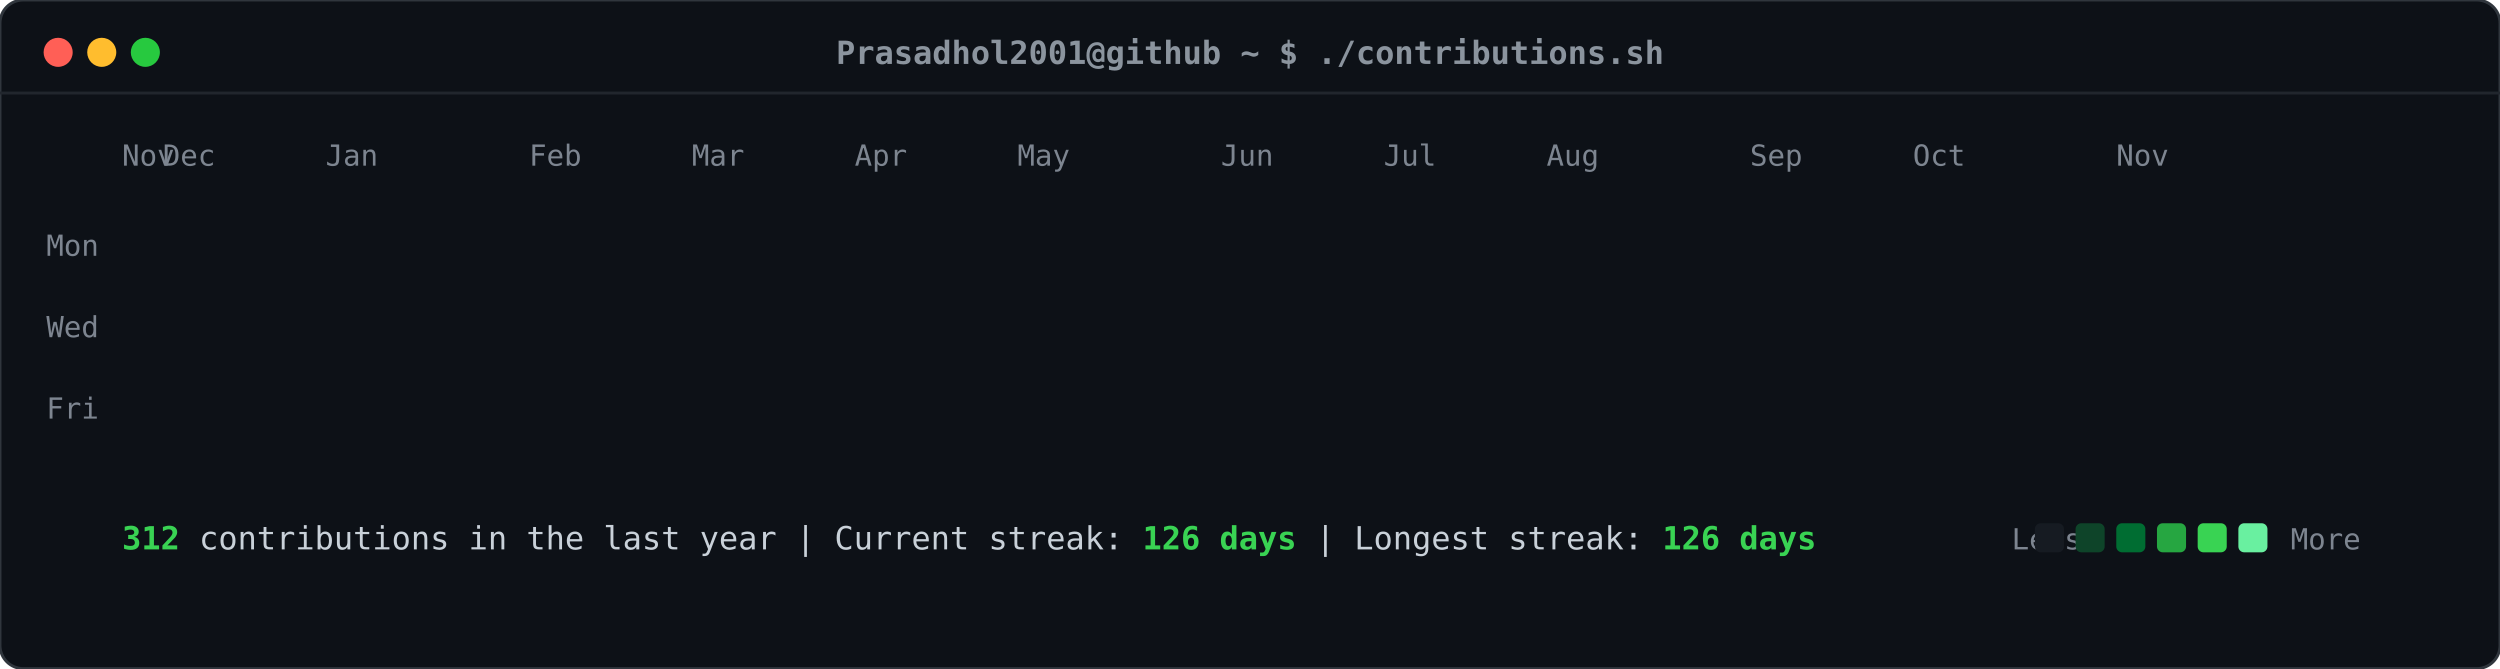
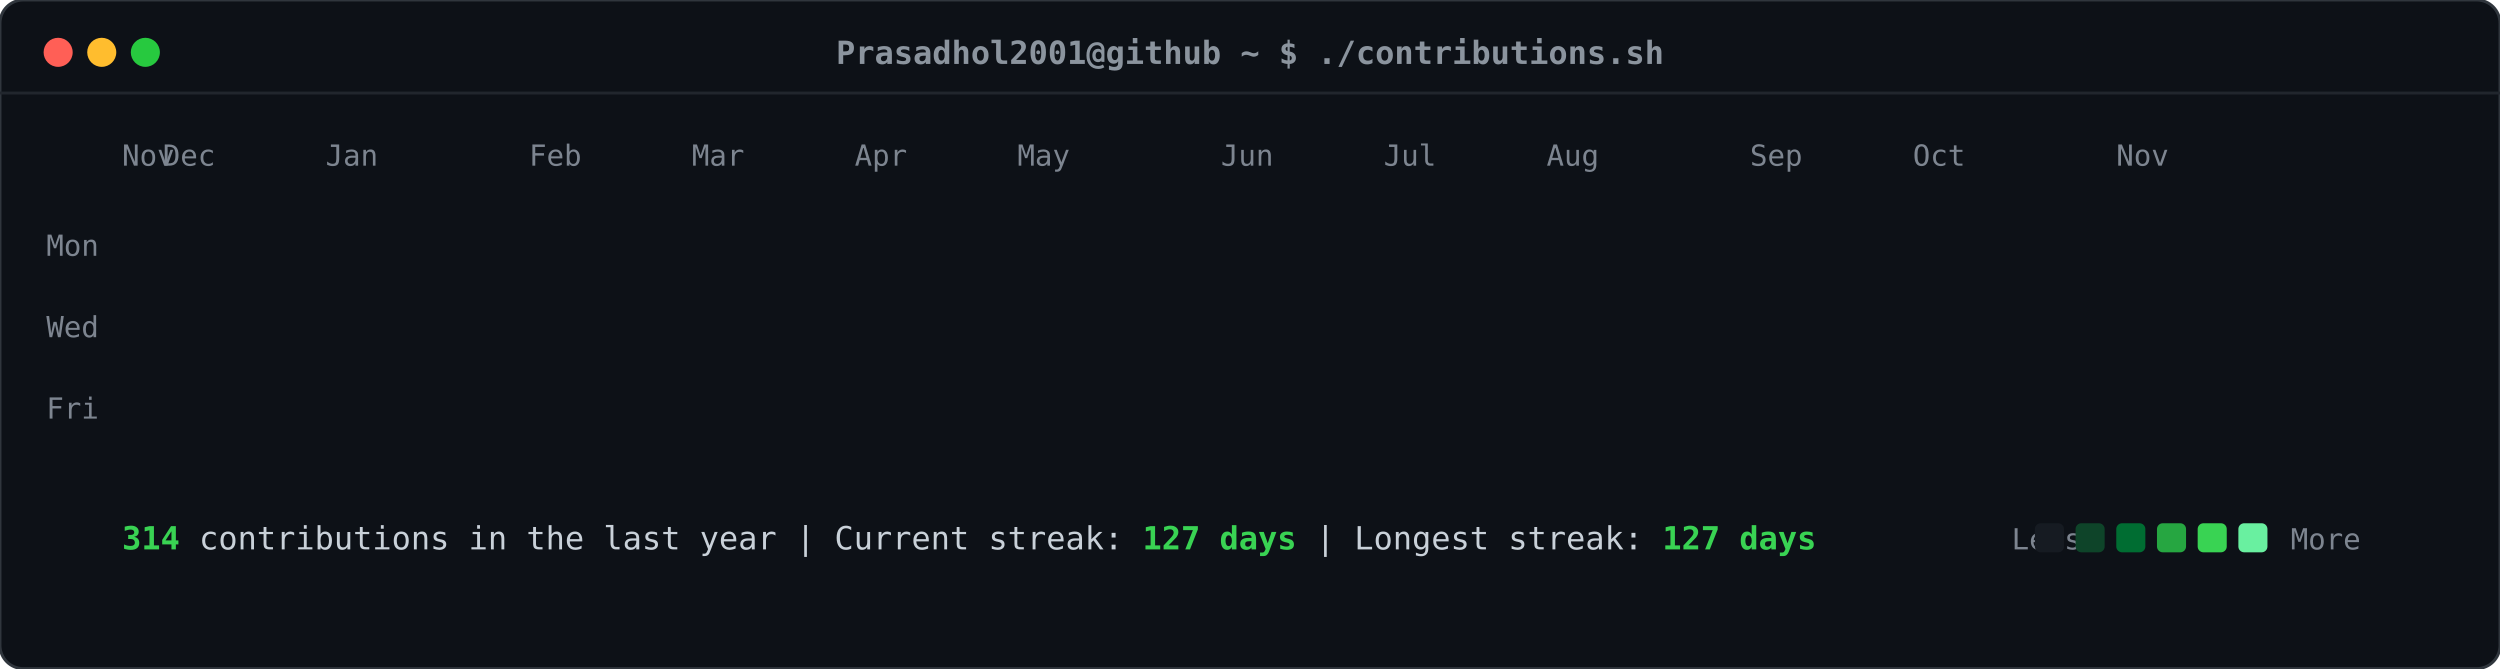
<svg xmlns="http://www.w3.org/2000/svg" viewBox="0 0 860 230" width="860" height="230">
  <defs>
    <style>
    .card-bg { fill: #0d1117; rx: 8px; ry: 8px; stroke: #30363d; stroke-width: 1px; }
    .header-dot { rx: 50%; ry: 50%; }
    .title-text { font-family: ui-monospace, SFMono-Regular, "SF Mono", Menlo, Consolas, monospace; font-size: 11px; fill: #8b949e; font-weight: 600; }
    .label-text { font-family: ui-monospace, SFMono-Regular, "SF Mono", Menlo, Consolas, monospace; font-size: 10px; fill: #7d8590; }
    .stat-text { font-family: ui-monospace, SFMono-Regular, "SF Mono", Menlo, Consolas, monospace; font-size: 11px; fill: #c9d1d9; }
    .stat-bold { font-weight: bold; fill: #39d353; }
    .day-rect { rx: 2.5px; ry: 2.5px; opacity: 0; transform: translateY(-6px); animation: slideIn 0.3s ease-out forwards; }
    @keyframes slideIn { to { opacity: 1; transform: translateY(0); } }
  </style>
  </defs>
  <rect class="card-bg" width="860" height="230" />
  <circle class="header-dot" cx="20" cy="18" r="5" fill="#ff5f56" />
  <circle class="header-dot" cx="35" cy="18" r="5" fill="#ffbd2e" />
  <circle class="header-dot" cx="50" cy="18" r="5" fill="#27c93f" />
  <text class="title-text" x="430" y="22" text-anchor="middle">Prasadhol2001@github ~ $ ./contributions.sh</text>
  <line x1="0" y1="32" x2="860" y2="32" stroke="#21262d" stroke-width="1" />
  <text class="label-text" x="34" y="88" text-anchor="end">Mon</text>
  <text class="label-text" x="34" y="116" text-anchor="end">Wed</text>
  <text class="label-text" x="34" y="144" text-anchor="end">Fri</text>
  <text class="label-text" x="42" y="57">Nov</text>
  <text class="label-text" x="56" y="57">Dec</text>
  <text class="label-text" x="112" y="57">Jan</text>
  <text class="label-text" x="182" y="57">Feb</text>
  <text class="label-text" x="238" y="57">Mar</text>
  <text class="label-text" x="294" y="57">Apr</text>
  <text class="label-text" x="350" y="57">May</text>
  <text class="label-text" x="420" y="57">Jun</text>
  <text class="label-text" x="476" y="57">Jul</text>
  <text class="label-text" x="532" y="57">Aug</text>
  <text class="label-text" x="602" y="57">Sep</text>
  <text class="label-text" x="658" y="57">Oct</text>
  <text class="label-text" x="728" y="57">Nov</text>
  <rect class="day-rect" x="42" y="65" width="11" height="11" fill="#161b22" style="animation-delay: 0.050s;" />
  <rect class="day-rect" x="42" y="79" width="11" height="11" fill="#161b22" style="animation-delay: 0.065s;" />
  <rect class="day-rect" x="42" y="93" width="11" height="11" fill="#161b22" style="animation-delay: 0.080s;" />
  <rect class="day-rect" x="42" y="107" width="11" height="11" fill="#161b22" style="animation-delay: 0.095s;" />
  <rect class="day-rect" x="42" y="121" width="11" height="11" fill="#161b22" style="animation-delay: 0.110s;" />
  <rect class="day-rect" x="42" y="135" width="11" height="11" fill="#161b22" style="animation-delay: 0.125s;" />
  <rect class="day-rect" x="42" y="149" width="11" height="11" fill="#161b22" style="animation-delay: 0.140s;" />
  <rect class="day-rect" x="56" y="65" width="11" height="11" fill="#161b22" style="animation-delay: 0.062s;" />
  <rect class="day-rect" x="56" y="79" width="11" height="11" fill="#161b22" style="animation-delay: 0.077s;" />
  <rect class="day-rect" x="56" y="93" width="11" height="11" fill="#161b22" style="animation-delay: 0.092s;" />
  <rect class="day-rect" x="56" y="107" width="11" height="11" fill="#161b22" style="animation-delay: 0.107s;" />
  <rect class="day-rect" x="56" y="121" width="11" height="11" fill="#161b22" style="animation-delay: 0.122s;" />
  <rect class="day-rect" x="56" y="135" width="11" height="11" fill="#161b22" style="animation-delay: 0.137s;" />
  <rect class="day-rect" x="56" y="149" width="11" height="11" fill="#161b22" style="animation-delay: 0.152s;" />
  <rect class="day-rect" x="70" y="65" width="11" height="11" fill="#161b22" style="animation-delay: 0.074s;" />
  <rect class="day-rect" x="70" y="79" width="11" height="11" fill="#161b22" style="animation-delay: 0.089s;" />
  <rect class="day-rect" x="70" y="93" width="11" height="11" fill="#161b22" style="animation-delay: 0.104s;" />
  <rect class="day-rect" x="70" y="107" width="11" height="11" fill="#161b22" style="animation-delay: 0.119s;" />
  <rect class="day-rect" x="70" y="121" width="11" height="11" fill="#161b22" style="animation-delay: 0.134s;" />
  <rect class="day-rect" x="70" y="135" width="11" height="11" fill="#161b22" style="animation-delay: 0.149s;" />
  <rect class="day-rect" x="70" y="149" width="11" height="11" fill="#161b22" style="animation-delay: 0.164s;" />
  <rect class="day-rect" x="84" y="65" width="11" height="11" fill="#161b22" style="animation-delay: 0.086s;" />
  <rect class="day-rect" x="84" y="79" width="11" height="11" fill="#161b22" style="animation-delay: 0.101s;" />
  <rect class="day-rect" x="84" y="93" width="11" height="11" fill="#161b22" style="animation-delay: 0.116s;" />
  <rect class="day-rect" x="84" y="107" width="11" height="11" fill="#161b22" style="animation-delay: 0.131s;" />
  <rect class="day-rect" x="84" y="121" width="11" height="11" fill="#161b22" style="animation-delay: 0.146s;" />
  <rect class="day-rect" x="84" y="135" width="11" height="11" fill="#161b22" style="animation-delay: 0.161s;" />
  <rect class="day-rect" x="84" y="149" width="11" height="11" fill="#161b22" style="animation-delay: 0.176s;" />
  <rect class="day-rect" x="98" y="65" width="11" height="11" fill="#161b22" style="animation-delay: 0.098s;" />
  <rect class="day-rect" x="98" y="79" width="11" height="11" fill="#161b22" style="animation-delay: 0.113s;" />
  <rect class="day-rect" x="98" y="93" width="11" height="11" fill="#006d32" style="animation-delay: 0.128s;" />
  <rect class="day-rect" x="98" y="107" width="11" height="11" fill="#161b22" style="animation-delay: 0.143s;" />
  <rect class="day-rect" x="98" y="121" width="11" height="11" fill="#161b22" style="animation-delay: 0.158s;" />
  <rect class="day-rect" x="98" y="135" width="11" height="11" fill="#161b22" style="animation-delay: 0.173s;" />
  <rect class="day-rect" x="98" y="149" width="11" height="11" fill="#161b22" style="animation-delay: 0.188s;" />
  <rect class="day-rect" x="112" y="65" width="11" height="11" fill="#161b22" style="animation-delay: 0.110s;" />
  <rect class="day-rect" x="112" y="79" width="11" height="11" fill="#161b22" style="animation-delay: 0.125s;" />
  <rect class="day-rect" x="112" y="93" width="11" height="11" fill="#161b22" style="animation-delay: 0.140s;" />
  <rect class="day-rect" x="112" y="107" width="11" height="11" fill="#161b22" style="animation-delay: 0.155s;" />
  <rect class="day-rect" x="112" y="121" width="11" height="11" fill="#161b22" style="animation-delay: 0.170s;" />
  <rect class="day-rect" x="112" y="135" width="11" height="11" fill="#161b22" style="animation-delay: 0.185s;" />
  <rect class="day-rect" x="112" y="149" width="11" height="11" fill="#161b22" style="animation-delay: 0.200s;" />
  <rect class="day-rect" x="126" y="65" width="11" height="11" fill="#161b22" style="animation-delay: 0.122s;" />
  <rect class="day-rect" x="126" y="79" width="11" height="11" fill="#161b22" style="animation-delay: 0.137s;" />
  <rect class="day-rect" x="126" y="93" width="11" height="11" fill="#161b22" style="animation-delay: 0.152s;" />
  <rect class="day-rect" x="126" y="107" width="11" height="11" fill="#161b22" style="animation-delay: 0.167s;" />
  <rect class="day-rect" x="126" y="121" width="11" height="11" fill="#161b22" style="animation-delay: 0.182s;" />
  <rect class="day-rect" x="126" y="135" width="11" height="11" fill="#161b22" style="animation-delay: 0.197s;" />
  <rect class="day-rect" x="126" y="149" width="11" height="11" fill="#161b22" style="animation-delay: 0.212s;" />
  <rect class="day-rect" x="140" y="65" width="11" height="11" fill="#161b22" style="animation-delay: 0.134s;" />
  <rect class="day-rect" x="140" y="79" width="11" height="11" fill="#161b22" style="animation-delay: 0.149s;" />
  <rect class="day-rect" x="140" y="93" width="11" height="11" fill="#161b22" style="animation-delay: 0.164s;" />
  <rect class="day-rect" x="140" y="107" width="11" height="11" fill="#161b22" style="animation-delay: 0.179s;" />
  <rect class="day-rect" x="140" y="121" width="11" height="11" fill="#161b22" style="animation-delay: 0.194s;" />
  <rect class="day-rect" x="140" y="135" width="11" height="11" fill="#161b22" style="animation-delay: 0.209s;" />
  <rect class="day-rect" x="140" y="149" width="11" height="11" fill="#161b22" style="animation-delay: 0.224s;" />
  <rect class="day-rect" x="154" y="65" width="11" height="11" fill="#161b22" style="animation-delay: 0.146s;" />
  <rect class="day-rect" x="154" y="79" width="11" height="11" fill="#161b22" style="animation-delay: 0.161s;" />
  <rect class="day-rect" x="154" y="93" width="11" height="11" fill="#161b22" style="animation-delay: 0.176s;" />
  <rect class="day-rect" x="154" y="107" width="11" height="11" fill="#161b22" style="animation-delay: 0.191s;" />
  <rect class="day-rect" x="154" y="121" width="11" height="11" fill="#161b22" style="animation-delay: 0.206s;" />
  <rect class="day-rect" x="154" y="135" width="11" height="11" fill="#161b22" style="animation-delay: 0.221s;" />
  <rect class="day-rect" x="154" y="149" width="11" height="11" fill="#161b22" style="animation-delay: 0.236s;" />
  <rect class="day-rect" x="168" y="65" width="11" height="11" fill="#161b22" style="animation-delay: 0.158s;" />
  <rect class="day-rect" x="168" y="79" width="11" height="11" fill="#161b22" style="animation-delay: 0.173s;" />
  <rect class="day-rect" x="168" y="93" width="11" height="11" fill="#161b22" style="animation-delay: 0.188s;" />
  <rect class="day-rect" x="168" y="107" width="11" height="11" fill="#161b22" style="animation-delay: 0.203s;" />
  <rect class="day-rect" x="168" y="121" width="11" height="11" fill="#161b22" style="animation-delay: 0.218s;" />
  <rect class="day-rect" x="168" y="135" width="11" height="11" fill="#161b22" style="animation-delay: 0.233s;" />
  <rect class="day-rect" x="168" y="149" width="11" height="11" fill="#161b22" style="animation-delay: 0.248s;" />
  <rect class="day-rect" x="182" y="65" width="11" height="11" fill="#161b22" style="animation-delay: 0.170s;" />
  <rect class="day-rect" x="182" y="79" width="11" height="11" fill="#161b22" style="animation-delay: 0.185s;" />
  <rect class="day-rect" x="182" y="93" width="11" height="11" fill="#161b22" style="animation-delay: 0.200s;" />
  <rect class="day-rect" x="182" y="107" width="11" height="11" fill="#161b22" style="animation-delay: 0.215s;" />
  <rect class="day-rect" x="182" y="121" width="11" height="11" fill="#161b22" style="animation-delay: 0.230s;" />
  <rect class="day-rect" x="182" y="135" width="11" height="11" fill="#161b22" style="animation-delay: 0.245s;" />
  <rect class="day-rect" x="182" y="149" width="11" height="11" fill="#161b22" style="animation-delay: 0.260s;" />
  <rect class="day-rect" x="196" y="65" width="11" height="11" fill="#161b22" style="animation-delay: 0.182s;" />
  <rect class="day-rect" x="196" y="79" width="11" height="11" fill="#161b22" style="animation-delay: 0.197s;" />
  <rect class="day-rect" x="196" y="93" width="11" height="11" fill="#161b22" style="animation-delay: 0.212s;" />
  <rect class="day-rect" x="196" y="107" width="11" height="11" fill="#161b22" style="animation-delay: 0.227s;" />
  <rect class="day-rect" x="196" y="121" width="11" height="11" fill="#161b22" style="animation-delay: 0.242s;" />
  <rect class="day-rect" x="196" y="135" width="11" height="11" fill="#161b22" style="animation-delay: 0.257s;" />
  <rect class="day-rect" x="196" y="149" width="11" height="11" fill="#161b22" style="animation-delay: 0.272s;" />
  <rect class="day-rect" x="210" y="65" width="11" height="11" fill="#161b22" style="animation-delay: 0.194s;" />
  <rect class="day-rect" x="210" y="79" width="11" height="11" fill="#161b22" style="animation-delay: 0.209s;" />
  <rect class="day-rect" x="210" y="93" width="11" height="11" fill="#161b22" style="animation-delay: 0.224s;" />
  <rect class="day-rect" x="210" y="107" width="11" height="11" fill="#161b22" style="animation-delay: 0.239s;" />
  <rect class="day-rect" x="210" y="121" width="11" height="11" fill="#161b22" style="animation-delay: 0.254s;" />
  <rect class="day-rect" x="210" y="135" width="11" height="11" fill="#161b22" style="animation-delay: 0.269s;" />
  <rect class="day-rect" x="210" y="149" width="11" height="11" fill="#161b22" style="animation-delay: 0.284s;" />
  <rect class="day-rect" x="224" y="65" width="11" height="11" fill="#161b22" style="animation-delay: 0.206s;" />
  <rect class="day-rect" x="224" y="79" width="11" height="11" fill="#161b22" style="animation-delay: 0.221s;" />
  <rect class="day-rect" x="224" y="93" width="11" height="11" fill="#161b22" style="animation-delay: 0.236s;" />
  <rect class="day-rect" x="224" y="107" width="11" height="11" fill="#161b22" style="animation-delay: 0.251s;" />
  <rect class="day-rect" x="224" y="121" width="11" height="11" fill="#161b22" style="animation-delay: 0.266s;" />
  <rect class="day-rect" x="224" y="135" width="11" height="11" fill="#161b22" style="animation-delay: 0.281s;" />
  <rect class="day-rect" x="224" y="149" width="11" height="11" fill="#161b22" style="animation-delay: 0.296s;" />
  <rect class="day-rect" x="238" y="65" width="11" height="11" fill="#161b22" style="animation-delay: 0.218s;" />
  <rect class="day-rect" x="238" y="79" width="11" height="11" fill="#161b22" style="animation-delay: 0.233s;" />
  <rect class="day-rect" x="238" y="93" width="11" height="11" fill="#161b22" style="animation-delay: 0.248s;" />
  <rect class="day-rect" x="238" y="107" width="11" height="11" fill="#161b22" style="animation-delay: 0.263s;" />
  <rect class="day-rect" x="238" y="121" width="11" height="11" fill="#161b22" style="animation-delay: 0.278s;" />
  <rect class="day-rect" x="238" y="135" width="11" height="11" fill="#161b22" style="animation-delay: 0.293s;" />
  <rect class="day-rect" x="238" y="149" width="11" height="11" fill="#161b22" style="animation-delay: 0.308s;" />
  <rect class="day-rect" x="252" y="65" width="11" height="11" fill="#161b22" style="animation-delay: 0.230s;" />
  <rect class="day-rect" x="252" y="79" width="11" height="11" fill="#161b22" style="animation-delay: 0.245s;" />
  <rect class="day-rect" x="252" y="93" width="11" height="11" fill="#161b22" style="animation-delay: 0.260s;" />
  <rect class="day-rect" x="252" y="107" width="11" height="11" fill="#161b22" style="animation-delay: 0.275s;" />
  <rect class="day-rect" x="252" y="121" width="11" height="11" fill="#161b22" style="animation-delay: 0.290s;" />
  <rect class="day-rect" x="252" y="135" width="11" height="11" fill="#161b22" style="animation-delay: 0.305s;" />
  <rect class="day-rect" x="252" y="149" width="11" height="11" fill="#161b22" style="animation-delay: 0.320s;" />
  <rect class="day-rect" x="266" y="65" width="11" height="11" fill="#161b22" style="animation-delay: 0.242s;" />
  <rect class="day-rect" x="266" y="79" width="11" height="11" fill="#161b22" style="animation-delay: 0.257s;" />
  <rect class="day-rect" x="266" y="93" width="11" height="11" fill="#161b22" style="animation-delay: 0.272s;" />
  <rect class="day-rect" x="266" y="107" width="11" height="11" fill="#161b22" style="animation-delay: 0.287s;" />
  <rect class="day-rect" x="266" y="121" width="11" height="11" fill="#161b22" style="animation-delay: 0.302s;" />
  <rect class="day-rect" x="266" y="135" width="11" height="11" fill="#161b22" style="animation-delay: 0.317s;" />
  <rect class="day-rect" x="266" y="149" width="11" height="11" fill="#161b22" style="animation-delay: 0.332s;" />
  <rect class="day-rect" x="280" y="65" width="11" height="11" fill="#161b22" style="animation-delay: 0.254s;" />
  <rect class="day-rect" x="280" y="79" width="11" height="11" fill="#161b22" style="animation-delay: 0.269s;" />
  <rect class="day-rect" x="280" y="93" width="11" height="11" fill="#161b22" style="animation-delay: 0.284s;" />
  <rect class="day-rect" x="280" y="107" width="11" height="11" fill="#161b22" style="animation-delay: 0.299s;" />
  <rect class="day-rect" x="280" y="121" width="11" height="11" fill="#161b22" style="animation-delay: 0.314s;" />
  <rect class="day-rect" x="280" y="135" width="11" height="11" fill="#161b22" style="animation-delay: 0.329s;" />
  <rect class="day-rect" x="280" y="149" width="11" height="11" fill="#161b22" style="animation-delay: 0.344s;" />
  <rect class="day-rect" x="294" y="65" width="11" height="11" fill="#161b22" style="animation-delay: 0.266s;" />
  <rect class="day-rect" x="294" y="79" width="11" height="11" fill="#161b22" style="animation-delay: 0.281s;" />
  <rect class="day-rect" x="294" y="93" width="11" height="11" fill="#161b22" style="animation-delay: 0.296s;" />
  <rect class="day-rect" x="294" y="107" width="11" height="11" fill="#161b22" style="animation-delay: 0.311s;" />
  <rect class="day-rect" x="294" y="121" width="11" height="11" fill="#161b22" style="animation-delay: 0.326s;" />
  <rect class="day-rect" x="294" y="135" width="11" height="11" fill="#161b22" style="animation-delay: 0.341s;" />
  <rect class="day-rect" x="294" y="149" width="11" height="11" fill="#161b22" style="animation-delay: 0.356s;" />
  <rect class="day-rect" x="308" y="65" width="11" height="11" fill="#161b22" style="animation-delay: 0.278s;" />
  <rect class="day-rect" x="308" y="79" width="11" height="11" fill="#161b22" style="animation-delay: 0.293s;" />
  <rect class="day-rect" x="308" y="93" width="11" height="11" fill="#161b22" style="animation-delay: 0.308s;" />
  <rect class="day-rect" x="308" y="107" width="11" height="11" fill="#161b22" style="animation-delay: 0.323s;" />
  <rect class="day-rect" x="308" y="121" width="11" height="11" fill="#161b22" style="animation-delay: 0.338s;" />
  <rect class="day-rect" x="308" y="135" width="11" height="11" fill="#161b22" style="animation-delay: 0.353s;" />
  <rect class="day-rect" x="308" y="149" width="11" height="11" fill="#161b22" style="animation-delay: 0.368s;" />
  <rect class="day-rect" x="322" y="65" width="11" height="11" fill="#161b22" style="animation-delay: 0.290s;" />
  <rect class="day-rect" x="322" y="79" width="11" height="11" fill="#161b22" style="animation-delay: 0.305s;" />
  <rect class="day-rect" x="322" y="93" width="11" height="11" fill="#161b22" style="animation-delay: 0.320s;" />
  <rect class="day-rect" x="322" y="107" width="11" height="11" fill="#161b22" style="animation-delay: 0.335s;" />
  <rect class="day-rect" x="322" y="121" width="11" height="11" fill="#161b22" style="animation-delay: 0.350s;" />
  <rect class="day-rect" x="322" y="135" width="11" height="11" fill="#161b22" style="animation-delay: 0.365s;" />
  <rect class="day-rect" x="322" y="149" width="11" height="11" fill="#161b22" style="animation-delay: 0.380s;" />
  <rect class="day-rect" x="336" y="65" width="11" height="11" fill="#161b22" style="animation-delay: 0.302s;" />
  <rect class="day-rect" x="336" y="79" width="11" height="11" fill="#161b22" style="animation-delay: 0.317s;" />
  <rect class="day-rect" x="336" y="93" width="11" height="11" fill="#161b22" style="animation-delay: 0.332s;" />
  <rect class="day-rect" x="336" y="107" width="11" height="11" fill="#161b22" style="animation-delay: 0.347s;" />
  <rect class="day-rect" x="336" y="121" width="11" height="11" fill="#161b22" style="animation-delay: 0.362s;" />
  <rect class="day-rect" x="336" y="135" width="11" height="11" fill="#161b22" style="animation-delay: 0.377s;" />
  <rect class="day-rect" x="336" y="149" width="11" height="11" fill="#161b22" style="animation-delay: 0.392s;" />
  <rect class="day-rect" x="350" y="65" width="11" height="11" fill="#161b22" style="animation-delay: 0.314s;" />
  <rect class="day-rect" x="350" y="79" width="11" height="11" fill="#161b22" style="animation-delay: 0.329s;" />
  <rect class="day-rect" x="350" y="93" width="11" height="11" fill="#161b22" style="animation-delay: 0.344s;" />
  <rect class="day-rect" x="350" y="107" width="11" height="11" fill="#161b22" style="animation-delay: 0.359s;" />
  <rect class="day-rect" x="350" y="121" width="11" height="11" fill="#161b22" style="animation-delay: 0.374s;" />
  <rect class="day-rect" x="350" y="135" width="11" height="11" fill="#161b22" style="animation-delay: 0.389s;" />
  <rect class="day-rect" x="350" y="149" width="11" height="11" fill="#161b22" style="animation-delay: 0.404s;" />
  <rect class="day-rect" x="364" y="65" width="11" height="11" fill="#161b22" style="animation-delay: 0.326s;" />
  <rect class="day-rect" x="364" y="79" width="11" height="11" fill="#161b22" style="animation-delay: 0.341s;" />
  <rect class="day-rect" x="364" y="93" width="11" height="11" fill="#161b22" style="animation-delay: 0.356s;" />
  <rect class="day-rect" x="364" y="107" width="11" height="11" fill="#161b22" style="animation-delay: 0.371s;" />
  <rect class="day-rect" x="364" y="121" width="11" height="11" fill="#161b22" style="animation-delay: 0.386s;" />
  <rect class="day-rect" x="364" y="135" width="11" height="11" fill="#161b22" style="animation-delay: 0.401s;" />
  <rect class="day-rect" x="364" y="149" width="11" height="11" fill="#161b22" style="animation-delay: 0.416s;" />
  <rect class="day-rect" x="378" y="65" width="11" height="11" fill="#161b22" style="animation-delay: 0.338s;" />
  <rect class="day-rect" x="378" y="79" width="11" height="11" fill="#161b22" style="animation-delay: 0.353s;" />
  <rect class="day-rect" x="378" y="93" width="11" height="11" fill="#161b22" style="animation-delay: 0.368s;" />
  <rect class="day-rect" x="378" y="107" width="11" height="11" fill="#161b22" style="animation-delay: 0.383s;" />
  <rect class="day-rect" x="378" y="121" width="11" height="11" fill="#161b22" style="animation-delay: 0.398s;" />
  <rect class="day-rect" x="378" y="135" width="11" height="11" fill="#161b22" style="animation-delay: 0.413s;" />
  <rect class="day-rect" x="378" y="149" width="11" height="11" fill="#161b22" style="animation-delay: 0.428s;" />
  <rect class="day-rect" x="392" y="65" width="11" height="11" fill="#161b22" style="animation-delay: 0.350s;" />
  <rect class="day-rect" x="392" y="79" width="11" height="11" fill="#161b22" style="animation-delay: 0.365s;" />
  <rect class="day-rect" x="392" y="93" width="11" height="11" fill="#161b22" style="animation-delay: 0.380s;" />
  <rect class="day-rect" x="392" y="107" width="11" height="11" fill="#161b22" style="animation-delay: 0.395s;" />
  <rect class="day-rect" x="392" y="121" width="11" height="11" fill="#0e4429" style="animation-delay: 0.410s;" />
  <rect class="day-rect" x="392" y="135" width="11" height="11" fill="#161b22" style="animation-delay: 0.425s;" />
  <rect class="day-rect" x="392" y="149" width="11" height="11" fill="#006d32" style="animation-delay: 0.440s;" />
  <rect class="day-rect" x="406" y="65" width="11" height="11" fill="#161b22" style="animation-delay: 0.362s;" />
  <rect class="day-rect" x="406" y="79" width="11" height="11" fill="#161b22" style="animation-delay: 0.377s;" />
  <rect class="day-rect" x="406" y="93" width="11" height="11" fill="#26a641" style="animation-delay: 0.392s;" />
  <rect class="day-rect" x="406" y="107" width="11" height="11" fill="#006d32" style="animation-delay: 0.407s;" />
  <rect class="day-rect" x="406" y="121" width="11" height="11" fill="#006d32" style="animation-delay: 0.422s;" />
  <rect class="day-rect" x="406" y="135" width="11" height="11" fill="#0e4429" style="animation-delay: 0.437s;" />
  <rect class="day-rect" x="406" y="149" width="11" height="11" fill="#161b22" style="animation-delay: 0.452s;" />
  <rect class="day-rect" x="420" y="65" width="11" height="11" fill="#161b22" style="animation-delay: 0.374s;" />
  <rect class="day-rect" x="420" y="79" width="11" height="11" fill="#0e4429" style="animation-delay: 0.389s;" />
  <rect class="day-rect" x="420" y="93" width="11" height="11" fill="#006d32" style="animation-delay: 0.404s;" />
  <rect class="day-rect" x="420" y="107" width="11" height="11" fill="#161b22" style="animation-delay: 0.419s;" />
  <rect class="day-rect" x="420" y="121" width="11" height="11" fill="#161b22" style="animation-delay: 0.434s;" />
  <rect class="day-rect" x="420" y="135" width="11" height="11" fill="#161b22" style="animation-delay: 0.449s;" />
  <rect class="day-rect" x="420" y="149" width="11" height="11" fill="#161b22" style="animation-delay: 0.464s;" />
  <rect class="day-rect" x="434" y="65" width="11" height="11" fill="#161b22" style="animation-delay: 0.386s;" />
  <rect class="day-rect" x="434" y="79" width="11" height="11" fill="#161b22" style="animation-delay: 0.401s;" />
  <rect class="day-rect" x="434" y="93" width="11" height="11" fill="#161b22" style="animation-delay: 0.416s;" />
  <rect class="day-rect" x="434" y="107" width="11" height="11" fill="#161b22" style="animation-delay: 0.431s;" />
  <rect class="day-rect" x="434" y="121" width="11" height="11" fill="#161b22" style="animation-delay: 0.446s;" />
  <rect class="day-rect" x="434" y="135" width="11" height="11" fill="#161b22" style="animation-delay: 0.461s;" />
  <rect class="day-rect" x="434" y="149" width="11" height="11" fill="#161b22" style="animation-delay: 0.476s;" />
  <rect class="day-rect" x="448" y="65" width="11" height="11" fill="#161b22" style="animation-delay: 0.398s;" />
  <rect class="day-rect" x="448" y="79" width="11" height="11" fill="#161b22" style="animation-delay: 0.413s;" />
  <rect class="day-rect" x="448" y="93" width="11" height="11" fill="#161b22" style="animation-delay: 0.428s;" />
  <rect class="day-rect" x="448" y="107" width="11" height="11" fill="#161b22" style="animation-delay: 0.443s;" />
  <rect class="day-rect" x="448" y="121" width="11" height="11" fill="#161b22" style="animation-delay: 0.458s;" />
  <rect class="day-rect" x="448" y="135" width="11" height="11" fill="#161b22" style="animation-delay: 0.473s;" />
  <rect class="day-rect" x="448" y="149" width="11" height="11" fill="#161b22" style="animation-delay: 0.488s;" />
  <rect class="day-rect" x="462" y="65" width="11" height="11" fill="#161b22" style="animation-delay: 0.410s;" />
  <rect class="day-rect" x="462" y="79" width="11" height="11" fill="#161b22" style="animation-delay: 0.425s;" />
  <rect class="day-rect" x="462" y="93" width="11" height="11" fill="#161b22" style="animation-delay: 0.440s;" />
  <rect class="day-rect" x="462" y="107" width="11" height="11" fill="#161b22" style="animation-delay: 0.455s;" />
  <rect class="day-rect" x="462" y="121" width="11" height="11" fill="#161b22" style="animation-delay: 0.470s;" />
  <rect class="day-rect" x="462" y="135" width="11" height="11" fill="#161b22" style="animation-delay: 0.485s;" />
  <rect class="day-rect" x="462" y="149" width="11" height="11" fill="#39d353" style="animation-delay: 0.500s;" />
  <rect class="day-rect" x="476" y="65" width="11" height="11" fill="#161b22" style="animation-delay: 0.422s;" />
  <rect class="day-rect" x="476" y="79" width="11" height="11" fill="#006d32" style="animation-delay: 0.437s;" />
  <rect class="day-rect" x="476" y="93" width="11" height="11" fill="#39d353" style="animation-delay: 0.452s;" />
  <rect class="day-rect" x="476" y="107" width="11" height="11" fill="#0e4429" style="animation-delay: 0.467s;" />
  <rect class="day-rect" x="476" y="121" width="11" height="11" fill="#161b22" style="animation-delay: 0.482s;" />
  <rect class="day-rect" x="476" y="135" width="11" height="11" fill="#161b22" style="animation-delay: 0.497s;" />
  <rect class="day-rect" x="476" y="149" width="11" height="11" fill="#161b22" style="animation-delay: 0.512s;" />
  <rect class="day-rect" x="490" y="65" width="11" height="11" fill="#161b22" style="animation-delay: 0.434s;" />
  <rect class="day-rect" x="490" y="79" width="11" height="11" fill="#161b22" style="animation-delay: 0.449s;" />
  <rect class="day-rect" x="490" y="93" width="11" height="11" fill="#161b22" style="animation-delay: 0.464s;" />
  <rect class="day-rect" x="490" y="107" width="11" height="11" fill="#161b22" style="animation-delay: 0.479s;" />
  <rect class="day-rect" x="490" y="121" width="11" height="11" fill="#161b22" style="animation-delay: 0.494s;" />
  <rect class="day-rect" x="490" y="135" width="11" height="11" fill="#161b22" style="animation-delay: 0.509s;" />
  <rect class="day-rect" x="490" y="149" width="11" height="11" fill="#161b22" style="animation-delay: 0.524s;" />
  <rect class="day-rect" x="504" y="65" width="11" height="11" fill="#161b22" style="animation-delay: 0.446s;" />
  <rect class="day-rect" x="504" y="79" width="11" height="11" fill="#161b22" style="animation-delay: 0.461s;" />
  <rect class="day-rect" x="504" y="93" width="11" height="11" fill="#161b22" style="animation-delay: 0.476s;" />
  <rect class="day-rect" x="504" y="107" width="11" height="11" fill="#161b22" style="animation-delay: 0.491s;" />
  <rect class="day-rect" x="504" y="121" width="11" height="11" fill="#161b22" style="animation-delay: 0.506s;" />
  <rect class="day-rect" x="504" y="135" width="11" height="11" fill="#161b22" style="animation-delay: 0.521s;" />
  <rect class="day-rect" x="504" y="149" width="11" height="11" fill="#161b22" style="animation-delay: 0.536s;" />
  <rect class="day-rect" x="518" y="65" width="11" height="11" fill="#161b22" style="animation-delay: 0.458s;" />
  <rect class="day-rect" x="518" y="79" width="11" height="11" fill="#161b22" style="animation-delay: 0.473s;" />
  <rect class="day-rect" x="518" y="93" width="11" height="11" fill="#161b22" style="animation-delay: 0.488s;" />
  <rect class="day-rect" x="518" y="107" width="11" height="11" fill="#161b22" style="animation-delay: 0.503s;" />
  <rect class="day-rect" x="518" y="121" width="11" height="11" fill="#39d353" style="animation-delay: 0.518s;" />
  <rect class="day-rect" x="518" y="135" width="11" height="11" fill="#006d32" style="animation-delay: 0.533s;" />
  <rect class="day-rect" x="518" y="149" width="11" height="11" fill="#006d32" style="animation-delay: 0.548s;" />
  <rect class="day-rect" x="532" y="65" width="11" height="11" fill="#006d32" style="animation-delay: 0.470s;" />
  <rect class="day-rect" x="532" y="79" width="11" height="11" fill="#006d32" style="animation-delay: 0.485s;" />
  <rect class="day-rect" x="532" y="93" width="11" height="11" fill="#006d32" style="animation-delay: 0.500s;" />
  <rect class="day-rect" x="532" y="107" width="11" height="11" fill="#006d32" style="animation-delay: 0.515s;" />
  <rect class="day-rect" x="532" y="121" width="11" height="11" fill="#006d32" style="animation-delay: 0.530s;" />
  <rect class="day-rect" x="532" y="135" width="11" height="11" fill="#006d32" style="animation-delay: 0.545s;" />
  <rect class="day-rect" x="532" y="149" width="11" height="11" fill="#006d32" style="animation-delay: 0.560s;" />
  <rect class="day-rect" x="546" y="65" width="11" height="11" fill="#006d32" style="animation-delay: 0.482s;" />
  <rect class="day-rect" x="546" y="79" width="11" height="11" fill="#006d32" style="animation-delay: 0.497s;" />
  <rect class="day-rect" x="546" y="93" width="11" height="11" fill="#006d32" style="animation-delay: 0.512s;" />
  <rect class="day-rect" x="546" y="107" width="11" height="11" fill="#006d32" style="animation-delay: 0.527s;" />
  <rect class="day-rect" x="546" y="121" width="11" height="11" fill="#006d32" style="animation-delay: 0.542s;" />
  <rect class="day-rect" x="546" y="135" width="11" height="11" fill="#006d32" style="animation-delay: 0.557s;" />
  <rect class="day-rect" x="546" y="149" width="11" height="11" fill="#006d32" style="animation-delay: 0.572s;" />
  <rect class="day-rect" x="560" y="65" width="11" height="11" fill="#006d32" style="animation-delay: 0.494s;" />
  <rect class="day-rect" x="560" y="79" width="11" height="11" fill="#006d32" style="animation-delay: 0.509s;" />
  <rect class="day-rect" x="560" y="93" width="11" height="11" fill="#006d32" style="animation-delay: 0.524s;" />
  <rect class="day-rect" x="560" y="107" width="11" height="11" fill="#006d32" style="animation-delay: 0.539s;" />
  <rect class="day-rect" x="560" y="121" width="11" height="11" fill="#006d32" style="animation-delay: 0.554s;" />
  <rect class="day-rect" x="560" y="135" width="11" height="11" fill="#006d32" style="animation-delay: 0.569s;" />
  <rect class="day-rect" x="560" y="149" width="11" height="11" fill="#006d32" style="animation-delay: 0.584s;" />
  <rect class="day-rect" x="574" y="65" width="11" height="11" fill="#006d32" style="animation-delay: 0.506s;" />
  <rect class="day-rect" x="574" y="79" width="11" height="11" fill="#006d32" style="animation-delay: 0.521s;" />
  <rect class="day-rect" x="574" y="93" width="11" height="11" fill="#006d32" style="animation-delay: 0.536s;" />
  <rect class="day-rect" x="574" y="107" width="11" height="11" fill="#006d32" style="animation-delay: 0.551s;" />
  <rect class="day-rect" x="574" y="121" width="11" height="11" fill="#006d32" style="animation-delay: 0.566s;" />
  <rect class="day-rect" x="574" y="135" width="11" height="11" fill="#006d32" style="animation-delay: 0.581s;" />
  <rect class="day-rect" x="574" y="149" width="11" height="11" fill="#006d32" style="animation-delay: 0.596s;" />
  <rect class="day-rect" x="588" y="65" width="11" height="11" fill="#006d32" style="animation-delay: 0.518s;" />
  <rect class="day-rect" x="588" y="79" width="11" height="11" fill="#006d32" style="animation-delay: 0.533s;" />
  <rect class="day-rect" x="588" y="93" width="11" height="11" fill="#006d32" style="animation-delay: 0.548s;" />
  <rect class="day-rect" x="588" y="107" width="11" height="11" fill="#006d32" style="animation-delay: 0.563s;" />
  <rect class="day-rect" x="588" y="121" width="11" height="11" fill="#006d32" style="animation-delay: 0.578s;" />
  <rect class="day-rect" x="588" y="135" width="11" height="11" fill="#006d32" style="animation-delay: 0.593s;" />
  <rect class="day-rect" x="588" y="149" width="11" height="11" fill="#006d32" style="animation-delay: 0.608s;" />
  <rect class="day-rect" x="602" y="65" width="11" height="11" fill="#006d32" style="animation-delay: 0.530s;" />
  <rect class="day-rect" x="602" y="79" width="11" height="11" fill="#006d32" style="animation-delay: 0.545s;" />
  <rect class="day-rect" x="602" y="93" width="11" height="11" fill="#006d32" style="animation-delay: 0.560s;" />
  <rect class="day-rect" x="602" y="107" width="11" height="11" fill="#006d32" style="animation-delay: 0.575s;" />
  <rect class="day-rect" x="602" y="121" width="11" height="11" fill="#006d32" style="animation-delay: 0.590s;" />
  <rect class="day-rect" x="602" y="135" width="11" height="11" fill="#006d32" style="animation-delay: 0.605s;" />
  <rect class="day-rect" x="602" y="149" width="11" height="11" fill="#006d32" style="animation-delay: 0.620s;" />
  <rect class="day-rect" x="616" y="65" width="11" height="11" fill="#006d32" style="animation-delay: 0.542s;" />
  <rect class="day-rect" x="616" y="79" width="11" height="11" fill="#006d32" style="animation-delay: 0.557s;" />
  <rect class="day-rect" x="616" y="93" width="11" height="11" fill="#006d32" style="animation-delay: 0.572s;" />
  <rect class="day-rect" x="616" y="107" width="11" height="11" fill="#006d32" style="animation-delay: 0.587s;" />
  <rect class="day-rect" x="616" y="121" width="11" height="11" fill="#006d32" style="animation-delay: 0.602s;" />
  <rect class="day-rect" x="616" y="135" width="11" height="11" fill="#006d32" style="animation-delay: 0.617s;" />
  <rect class="day-rect" x="616" y="149" width="11" height="11" fill="#006d32" style="animation-delay: 0.632s;" />
  <rect class="day-rect" x="630" y="65" width="11" height="11" fill="#006d32" style="animation-delay: 0.554s;" />
  <rect class="day-rect" x="630" y="79" width="11" height="11" fill="#006d32" style="animation-delay: 0.569s;" />
  <rect class="day-rect" x="630" y="93" width="11" height="11" fill="#006d32" style="animation-delay: 0.584s;" />
  <rect class="day-rect" x="630" y="107" width="11" height="11" fill="#006d32" style="animation-delay: 0.599s;" />
  <rect class="day-rect" x="630" y="121" width="11" height="11" fill="#006d32" style="animation-delay: 0.614s;" />
  <rect class="day-rect" x="630" y="135" width="11" height="11" fill="#006d32" style="animation-delay: 0.629s;" />
  <rect class="day-rect" x="630" y="149" width="11" height="11" fill="#006d32" style="animation-delay: 0.644s;" />
  <rect class="day-rect" x="644" y="65" width="11" height="11" fill="#006d32" style="animation-delay: 0.566s;" />
  <rect class="day-rect" x="644" y="79" width="11" height="11" fill="#006d32" style="animation-delay: 0.581s;" />
  <rect class="day-rect" x="644" y="93" width="11" height="11" fill="#006d32" style="animation-delay: 0.596s;" />
  <rect class="day-rect" x="644" y="107" width="11" height="11" fill="#006d32" style="animation-delay: 0.611s;" />
  <rect class="day-rect" x="644" y="121" width="11" height="11" fill="#006d32" style="animation-delay: 0.626s;" />
  <rect class="day-rect" x="644" y="135" width="11" height="11" fill="#006d32" style="animation-delay: 0.641s;" />
  <rect class="day-rect" x="644" y="149" width="11" height="11" fill="#006d32" style="animation-delay: 0.656s;" />
  <rect class="day-rect" x="658" y="65" width="11" height="11" fill="#006d32" style="animation-delay: 0.578s;" />
  <rect class="day-rect" x="658" y="79" width="11" height="11" fill="#006d32" style="animation-delay: 0.593s;" />
  <rect class="day-rect" x="658" y="93" width="11" height="11" fill="#006d32" style="animation-delay: 0.608s;" />
  <rect class="day-rect" x="658" y="107" width="11" height="11" fill="#006d32" style="animation-delay: 0.623s;" />
  <rect class="day-rect" x="658" y="121" width="11" height="11" fill="#006d32" style="animation-delay: 0.638s;" />
  <rect class="day-rect" x="658" y="135" width="11" height="11" fill="#006d32" style="animation-delay: 0.653s;" />
  <rect class="day-rect" x="658" y="149" width="11" height="11" fill="#006d32" style="animation-delay: 0.668s;" />
  <rect class="day-rect" x="672" y="65" width="11" height="11" fill="#006d32" style="animation-delay: 0.590s;" />
  <rect class="day-rect" x="672" y="79" width="11" height="11" fill="#006d32" style="animation-delay: 0.605s;" />
  <rect class="day-rect" x="672" y="93" width="11" height="11" fill="#006d32" style="animation-delay: 0.620s;" />
  <rect class="day-rect" x="672" y="107" width="11" height="11" fill="#006d32" style="animation-delay: 0.635s;" />
  <rect class="day-rect" x="672" y="121" width="11" height="11" fill="#006d32" style="animation-delay: 0.650s;" />
  <rect class="day-rect" x="672" y="135" width="11" height="11" fill="#006d32" style="animation-delay: 0.665s;" />
  <rect class="day-rect" x="672" y="149" width="11" height="11" fill="#006d32" style="animation-delay: 0.680s;" />
  <rect class="day-rect" x="686" y="65" width="11" height="11" fill="#006d32" style="animation-delay: 0.602s;" />
  <rect class="day-rect" x="686" y="79" width="11" height="11" fill="#006d32" style="animation-delay: 0.617s;" />
  <rect class="day-rect" x="686" y="93" width="11" height="11" fill="#006d32" style="animation-delay: 0.632s;" />
  <rect class="day-rect" x="686" y="107" width="11" height="11" fill="#006d32" style="animation-delay: 0.647s;" />
  <rect class="day-rect" x="686" y="121" width="11" height="11" fill="#006d32" style="animation-delay: 0.662s;" />
  <rect class="day-rect" x="686" y="135" width="11" height="11" fill="#006d32" style="animation-delay: 0.677s;" />
  <rect class="day-rect" x="686" y="149" width="11" height="11" fill="#006d32" style="animation-delay: 0.692s;" />
  <rect class="day-rect" x="700" y="65" width="11" height="11" fill="#006d32" style="animation-delay: 0.614s;" />
  <rect class="day-rect" x="700" y="79" width="11" height="11" fill="#006d32" style="animation-delay: 0.629s;" />
  <rect class="day-rect" x="700" y="93" width="11" height="11" fill="#006d32" style="animation-delay: 0.644s;" />
  <rect class="day-rect" x="700" y="107" width="11" height="11" fill="#006d32" style="animation-delay: 0.659s;" />
  <rect class="day-rect" x="700" y="121" width="11" height="11" fill="#006d32" style="animation-delay: 0.674s;" />
  <rect class="day-rect" x="700" y="135" width="11" height="11" fill="#006d32" style="animation-delay: 0.689s;" />
  <rect class="day-rect" x="700" y="149" width="11" height="11" fill="#006d32" style="animation-delay: 0.704s;" />
  <rect class="day-rect" x="714" y="65" width="11" height="11" fill="#006d32" style="animation-delay: 0.626s;" />
  <rect class="day-rect" x="714" y="79" width="11" height="11" fill="#006d32" style="animation-delay: 0.641s;" />
  <rect class="day-rect" x="714" y="93" width="11" height="11" fill="#006d32" style="animation-delay: 0.656s;" />
  <rect class="day-rect" x="714" y="107" width="11" height="11" fill="#006d32" style="animation-delay: 0.671s;" />
  <rect class="day-rect" x="714" y="121" width="11" height="11" fill="#006d32" style="animation-delay: 0.686s;" />
  <rect class="day-rect" x="714" y="135" width="11" height="11" fill="#006d32" style="animation-delay: 0.701s;" />
  <rect class="day-rect" x="714" y="149" width="11" height="11" fill="#006d32" style="animation-delay: 0.716s;" />
  <rect class="day-rect" x="728" y="65" width="11" height="11" fill="#006d32" style="animation-delay: 0.638s;" />
  <rect class="day-rect" x="728" y="79" width="11" height="11" fill="#006d32" style="animation-delay: 0.653s;" />
  <rect class="day-rect" x="728" y="93" width="11" height="11" fill="#006d32" style="animation-delay: 0.668s;" />
  <rect class="day-rect" x="728" y="107" width="11" height="11" fill="#006d32" style="animation-delay: 0.683s;" />
  <rect class="day-rect" x="728" y="121" width="11" height="11" fill="#0e4429" style="animation-delay: 0.698s;" />
  <rect class="day-rect" x="728" y="135" width="11" height="11" fill="#006d32" style="animation-delay: 0.713s;" />
  <rect class="day-rect" x="728" y="149" width="11" height="11" fill="#006d32" style="animation-delay: 0.728s;" />
  <rect class="day-rect" x="742" y="65" width="11" height="11" fill="#006d32" style="animation-delay: 0.650s;" />
  <rect class="day-rect" x="742" y="79" width="11" height="11" fill="#006d32" style="animation-delay: 0.665s;" />
  <rect class="day-rect" x="742" y="93" width="11" height="11" fill="#006d32" style="animation-delay: 0.680s;" />
  <rect class="day-rect" x="742" y="107" width="11" height="11" fill="#006d32" style="animation-delay: 0.695s;" />
  <rect class="day-rect" x="742" y="121" width="11" height="11" fill="#006d32" style="animation-delay: 0.710s;" />
  <rect class="day-rect" x="742" y="135" width="11" height="11" fill="#006d32" style="animation-delay: 0.725s;" />
  <rect class="day-rect" x="742" y="149" width="11" height="11" fill="#006d32" style="animation-delay: 0.740s;" />
  <rect class="day-rect" x="756" y="65" width="11" height="11" fill="#006d32" style="animation-delay: 0.662s;" />
  <rect class="day-rect" x="756" y="79" width="11" height="11" fill="#006d32" style="animation-delay: 0.677s;" />
  <rect class="day-rect" x="756" y="93" width="11" height="11" fill="#006d32" style="animation-delay: 0.692s;" />
  <rect class="day-rect" x="756" y="107" width="11" height="11" fill="#006d32" style="animation-delay: 0.707s;" />
  <rect class="day-rect" x="756" y="121" width="11" height="11" fill="#006d32" style="animation-delay: 0.722s;" />
  <rect class="day-rect" x="756" y="135" width="11" height="11" fill="#006d32" style="animation-delay: 0.737s;" />
  <rect class="day-rect" x="756" y="149" width="11" height="11" fill="#006d32" style="animation-delay: 0.752s;" />
  <rect class="day-rect" x="770" y="65" width="11" height="11" fill="#006d32" style="animation-delay: 0.674s;" />
  <rect class="day-rect" x="770" y="79" width="11" height="11" fill="#006d32" style="animation-delay: 0.689s;" />
  <rect class="day-rect" x="770" y="93" width="11" height="11" fill="#006d32" style="animation-delay: 0.704s;" />
-   <rect class="day-rect" x="770" y="107" width="11" height="11" fill="#0e4429" style="animation-delay: 0.719s;" />
+   <rect class="day-rect" x="770" y="107" width="11" height="11" fill="#006d32" style="animation-delay: 0.719s;" />
+   <rect class="day-rect" x="770" y="121" width="11" height="11" fill="#0e4429" style="animation-delay: 0.734s;" />
  <text class="stat-text" x="42" y="189">
-     <tspan class="stat-bold">312</tspan> contributions in the last year | 
-   Current streak: <tspan class="stat-bold">126 days</tspan> | 
-   Longest streak: <tspan class="stat-bold">126 days</tspan>
+     <tspan class="stat-bold">314</tspan> contributions in the last year | 
+   Current streak: <tspan class="stat-bold">127 days</tspan> | 
+   Longest streak: <tspan class="stat-bold">127 days</tspan>
  </text>
  <text class="label-text" x="692" y="189">Less</text>
  <rect x="700" y="180" width="10" height="10" rx="2" fill="#161b22" />
  <rect x="714" y="180" width="10" height="10" rx="2" fill="#0e4429" />
  <rect x="728" y="180" width="10" height="10" rx="2" fill="#006d32" />
  <rect x="742" y="180" width="10" height="10" rx="2" fill="#26a641" />
  <rect x="756" y="180" width="10" height="10" rx="2" fill="#39d353" />
  <rect x="770" y="180" width="10" height="10" rx="2" fill="#69f0a0" />
  <text class="label-text" x="788" y="189">More</text>
</svg>
